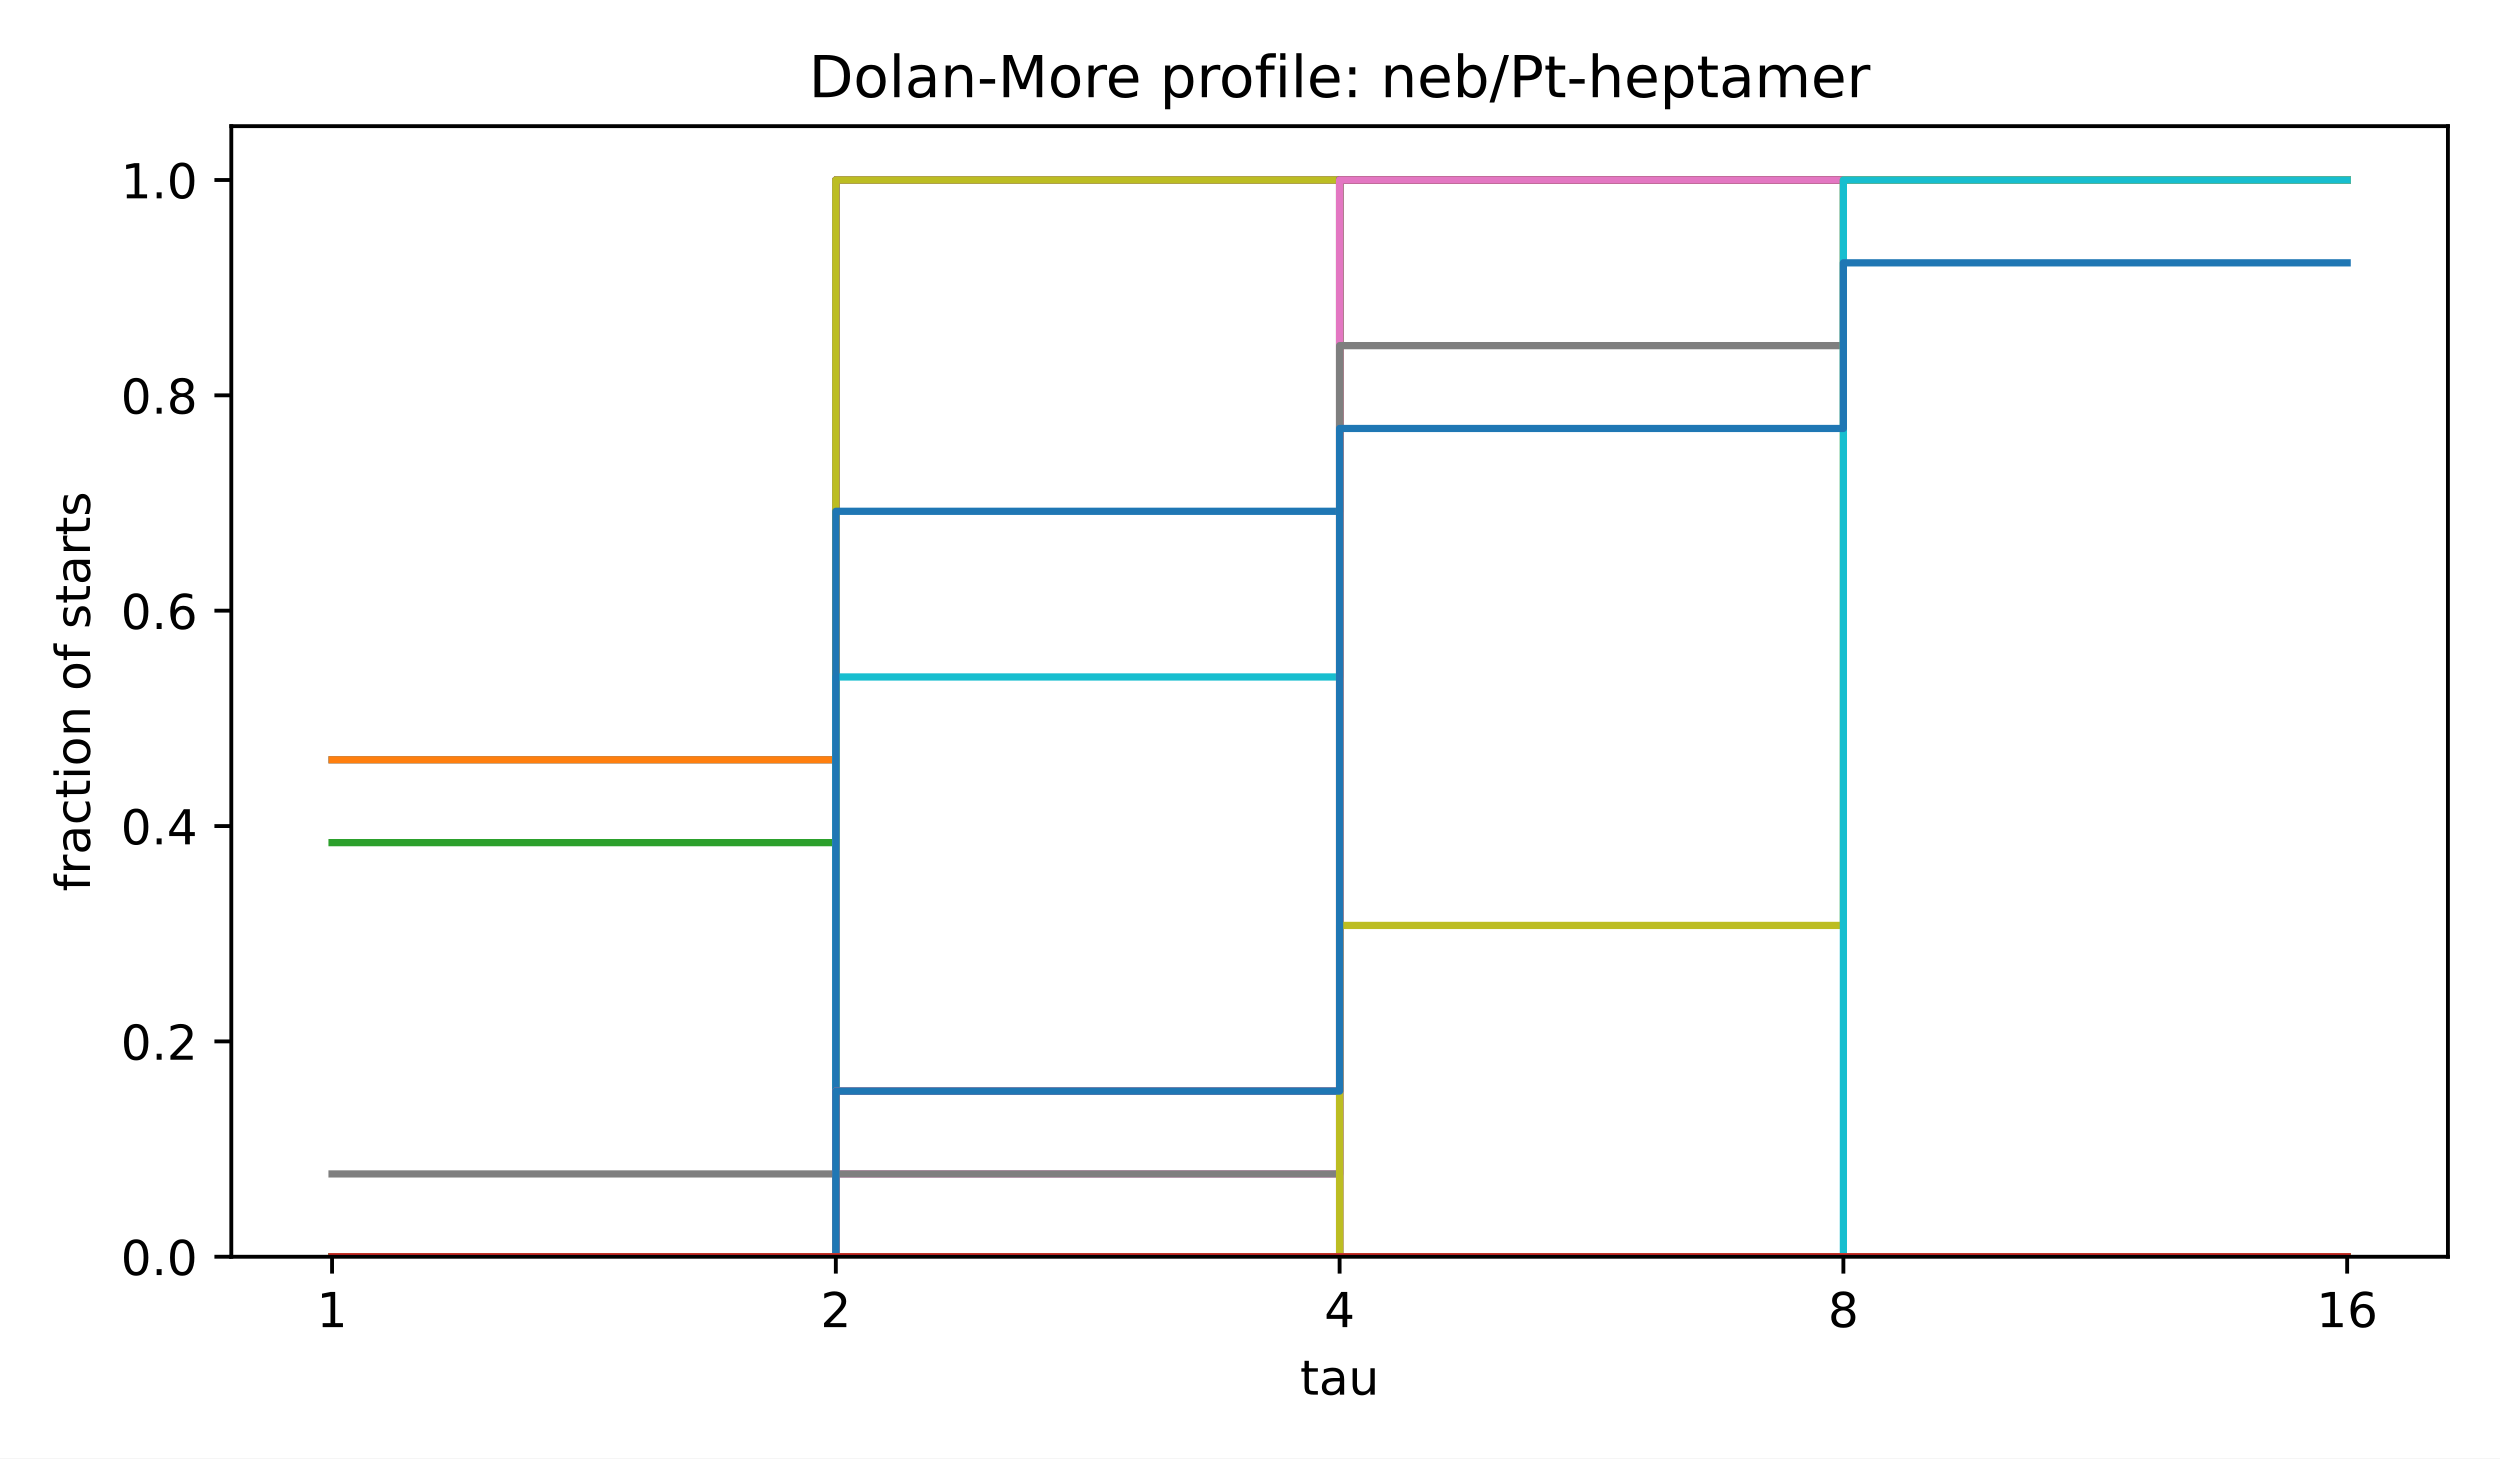
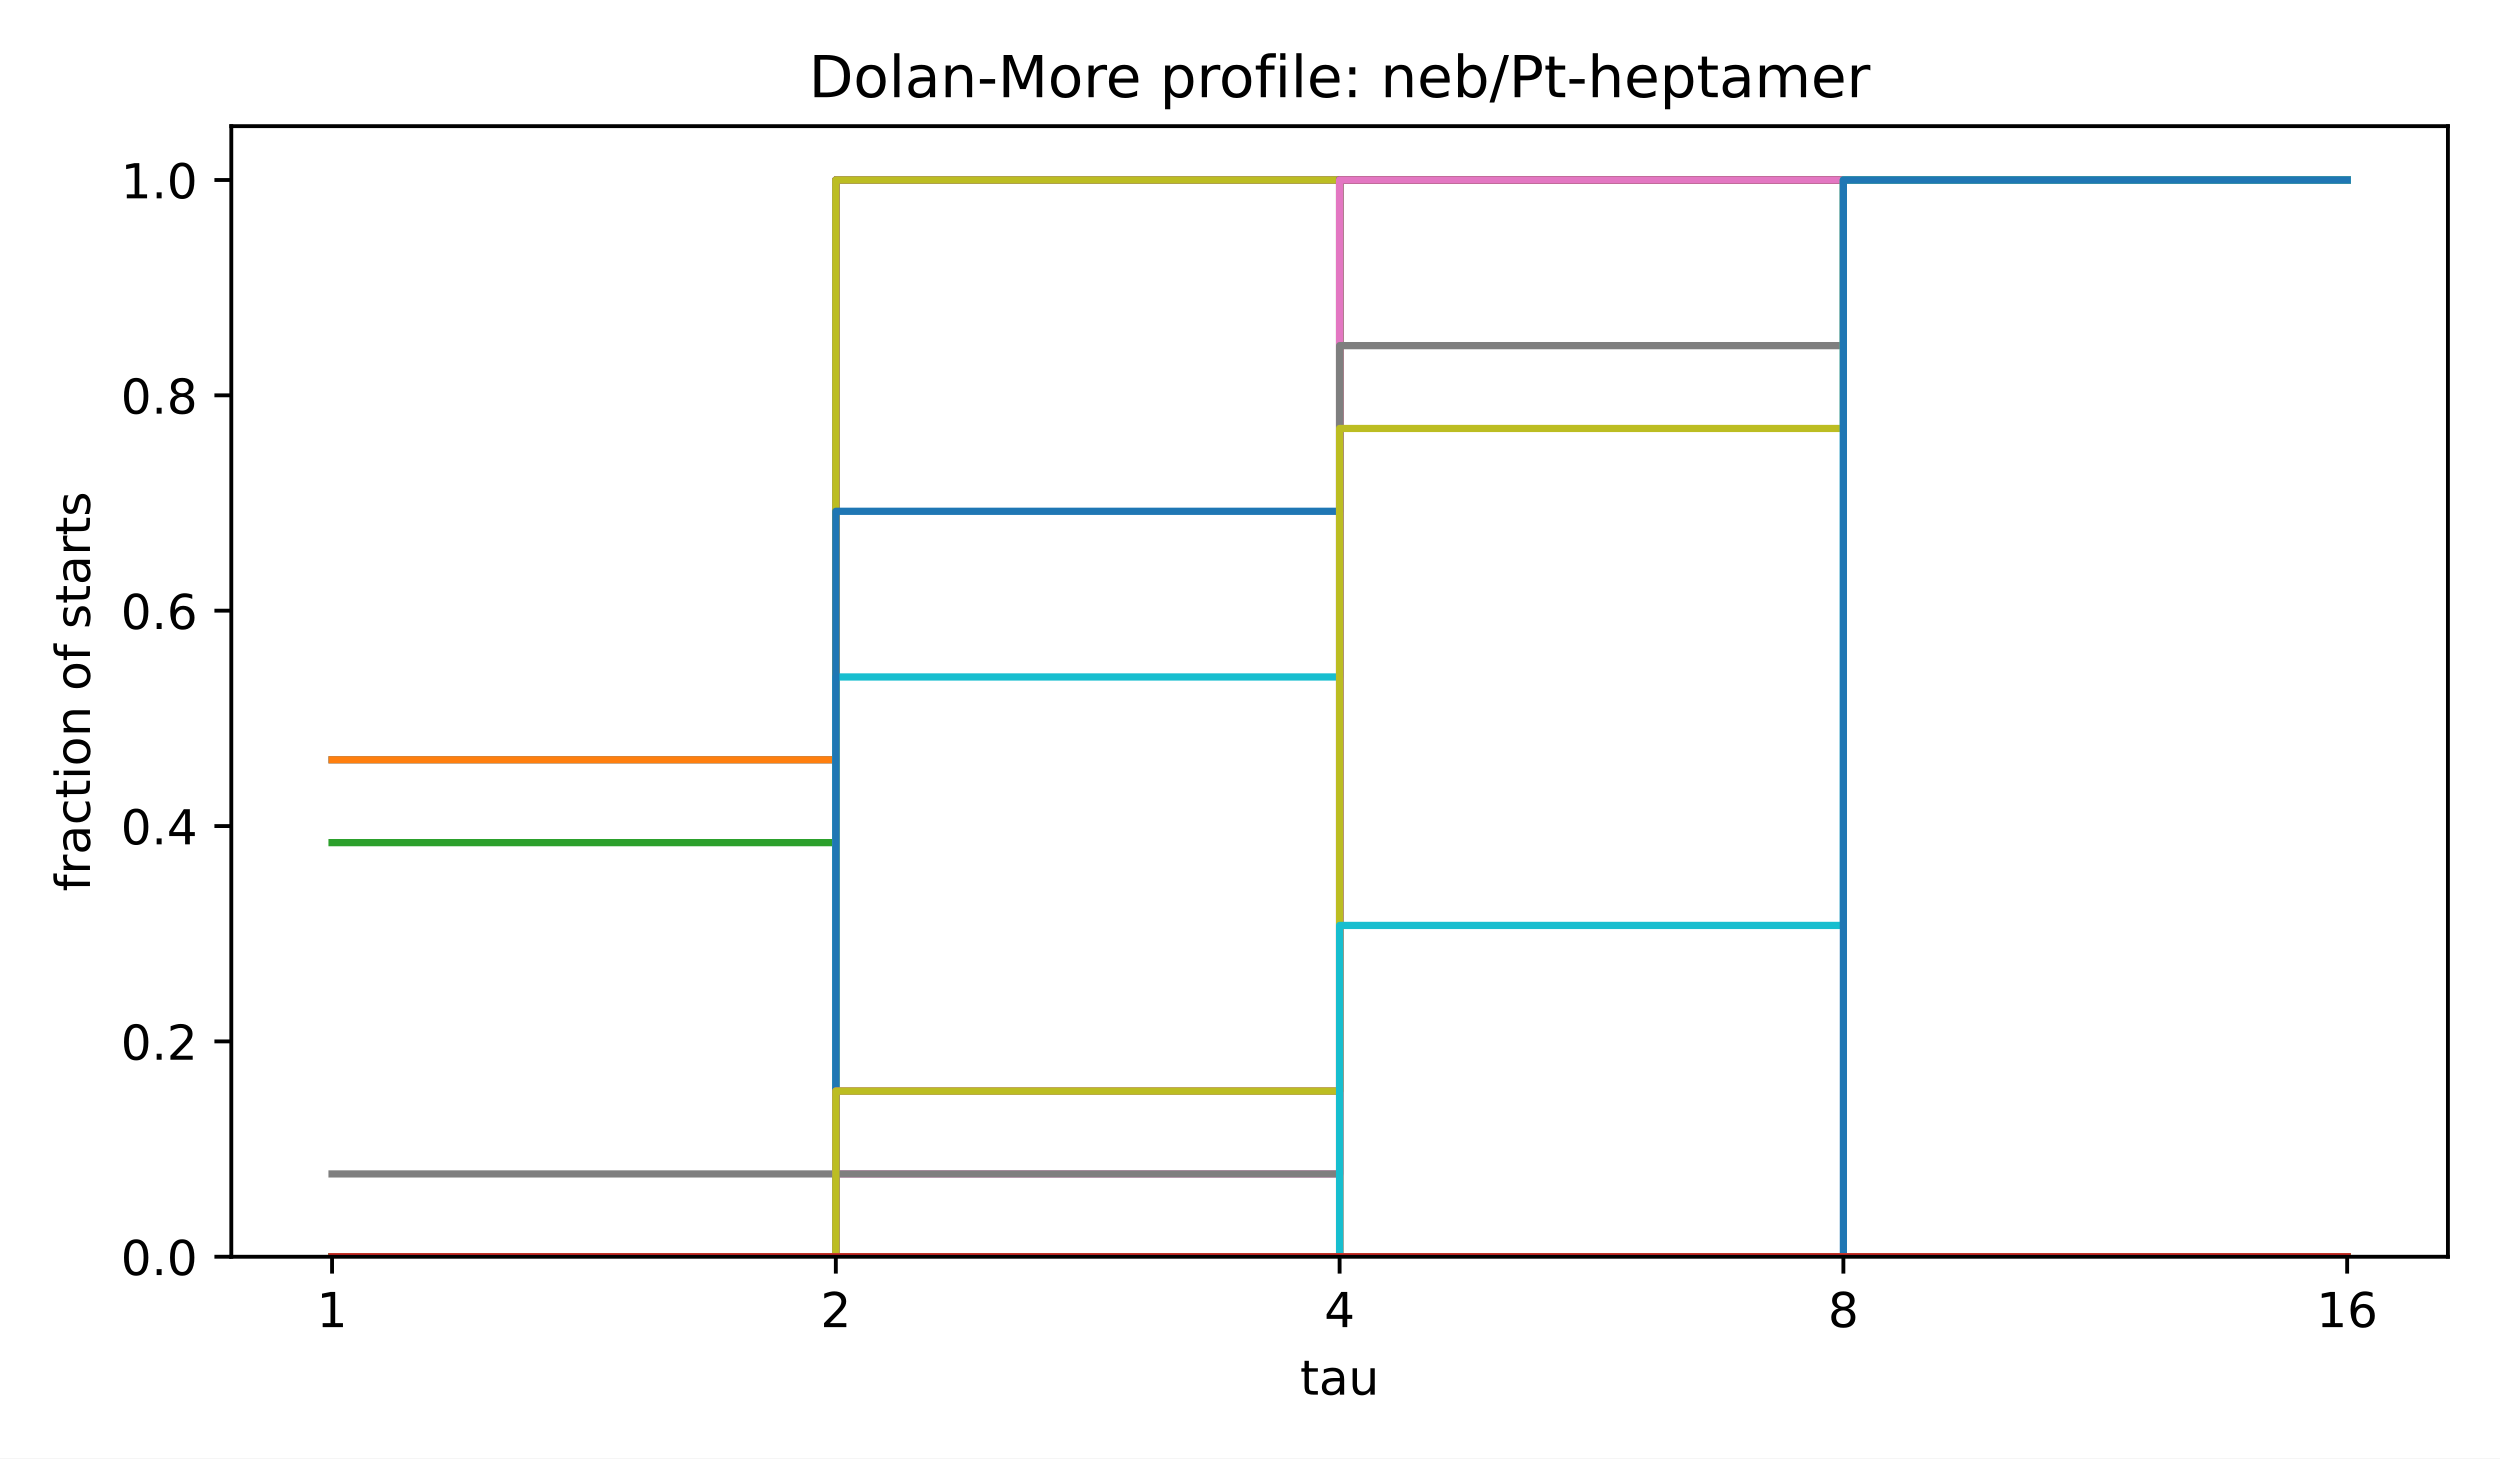
<svg xmlns="http://www.w3.org/2000/svg" xmlns:xlink="http://www.w3.org/1999/xlink" width="518.4pt" height="302.4pt" viewBox="0 0 518.4 302.4" version="1.1">
  <defs>
    <style type="text/css">*{stroke-linejoin: round; stroke-linecap: butt}</style>
  </defs>
  <g id="figure_1">
    <g id="patch_1">
      <path d="M 0 302.4  L 518.4 302.4  L 518.4 0  L 0 0  z " style="fill: #ffffff" />
    </g>
    <g id="axes_1">
      <g id="patch_2">
        <path d="M 47.962 260.6  L 507.6 260.6  L 507.6 26.16  L 47.962 26.16  z " style="fill: #ffffff" />
      </g>
      <g id="matplotlib.axis_1">
        <g id="xtick_1">
          <g id="line2d_1">
            <defs>
              <path id="m8ea4d47d77" d="M 0 0  L 0 3.5  " style="stroke: #000000; stroke-width: 0.8" />
            </defs>
            <g>
              <use xlink:href="#m8ea4d47d77" x="68.855" y="260.6" style="stroke: #000000; stroke-width: 0.8" />
            </g>
          </g>
          <g id="text_1">
            <text style="font-size: 10px; font-family: 'DejaVu Sans', 'Bitstream Vera Sans', 'Computer Modern Sans Serif', 'Lucida Grande', 'Verdana', 'Geneva', 'Lucid', 'Arial', 'Helvetica', 'Avant Garde', sans-serif; text-anchor: middle" x="68.855" y="275.198" transform="rotate(-0 68.85496 275.1977)">1</text>
          </g>
        </g>
        <g id="xtick_2">
          <g id="line2d_2">
            <g>
              <use xlink:href="#m8ea4d47d77" x="173.318" y="260.6" style="stroke: #000000; stroke-width: 0.8" />
            </g>
          </g>
          <g id="text_2">
            <text style="font-size: 10px; font-family: 'DejaVu Sans', 'Bitstream Vera Sans', 'Computer Modern Sans Serif', 'Lucida Grande', 'Verdana', 'Geneva', 'Lucid', 'Arial', 'Helvetica', 'Avant Garde', sans-serif; text-anchor: middle" x="173.318" y="275.198" transform="rotate(-0 173.3181 275.1977)">2</text>
          </g>
        </g>
        <g id="xtick_3">
          <g id="line2d_3">
            <g>
              <use xlink:href="#m8ea4d47d77" x="277.781" y="260.6" style="stroke: #000000; stroke-width: 0.8" />
            </g>
          </g>
          <g id="text_3">
            <text style="font-size: 10px; font-family: 'DejaVu Sans', 'Bitstream Vera Sans', 'Computer Modern Sans Serif', 'Lucida Grande', 'Verdana', 'Geneva', 'Lucid', 'Arial', 'Helvetica', 'Avant Garde', sans-serif; text-anchor: middle" x="277.781" y="275.198" transform="rotate(-0 277.7812 275.1977)">4</text>
          </g>
        </g>
        <g id="xtick_4">
          <g id="line2d_4">
            <g>
              <use xlink:href="#m8ea4d47d77" x="382.244" y="260.6" style="stroke: #000000; stroke-width: 0.8" />
            </g>
          </g>
          <g id="text_4">
            <text style="font-size: 10px; font-family: 'DejaVu Sans', 'Bitstream Vera Sans', 'Computer Modern Sans Serif', 'Lucida Grande', 'Verdana', 'Geneva', 'Lucid', 'Arial', 'Helvetica', 'Avant Garde', sans-serif; text-anchor: middle" x="382.244" y="275.198" transform="rotate(-0 382.2443 275.1977)">8</text>
          </g>
        </g>
        <g id="xtick_5">
          <g id="line2d_5">
            <g>
              <use xlink:href="#m8ea4d47d77" x="486.707" y="260.6" style="stroke: #000000; stroke-width: 0.8" />
            </g>
          </g>
          <g id="text_5">
            <text style="font-size: 10px; font-family: 'DejaVu Sans', 'Bitstream Vera Sans', 'Computer Modern Sans Serif', 'Lucida Grande', 'Verdana', 'Geneva', 'Lucid', 'Arial', 'Helvetica', 'Avant Garde', sans-serif; text-anchor: middle" x="486.707" y="275.198" transform="rotate(-0 486.7074 275.1977)">16</text>
          </g>
        </g>
        <g id="text_6">
          <text style="font-size: 10px; font-family: 'DejaVu Sans', 'Bitstream Vera Sans', 'Computer Modern Sans Serif', 'Lucida Grande', 'Verdana', 'Geneva', 'Lucid', 'Arial', 'Helvetica', 'Avant Garde', sans-serif; text-anchor: middle" x="277.781" y="289.198" transform="rotate(-0 277.7812 289.1977)">tau</text>
        </g>
      </g>
      <g id="matplotlib.axis_2">
        <g id="ytick_1">
          <g id="line2d_6">
            <defs>
              <path id="md659df78fa" d="M 0 0  L -3.5 0  " style="stroke: #000000; stroke-width: 0.8" />
            </defs>
            <g>
              <use xlink:href="#md659df78fa" x="47.962" y="260.6" style="stroke: #000000; stroke-width: 0.8" />
            </g>
          </g>
          <g id="text_7">
            <text style="font-size: 10px; font-family: 'DejaVu Sans', 'Bitstream Vera Sans', 'Computer Modern Sans Serif', 'Lucida Grande', 'Verdana', 'Geneva', 'Lucid', 'Arial', 'Helvetica', 'Avant Garde', sans-serif; text-anchor: end" x="40.962" y="264.399" transform="rotate(-0 40.96234 264.3988)">0.0</text>
          </g>
        </g>
        <g id="ytick_2">
          <g id="line2d_7">
            <g>
              <use xlink:href="#md659df78fa" x="47.962" y="215.945" style="stroke: #000000; stroke-width: 0.8" />
            </g>
          </g>
          <g id="text_8">
            <text style="font-size: 10px; font-family: 'DejaVu Sans', 'Bitstream Vera Sans', 'Computer Modern Sans Serif', 'Lucida Grande', 'Verdana', 'Geneva', 'Lucid', 'Arial', 'Helvetica', 'Avant Garde', sans-serif; text-anchor: end" x="40.962" y="219.744" transform="rotate(-0 40.96234 219.7436)">0.2</text>
          </g>
        </g>
        <g id="ytick_3">
          <g id="line2d_8">
            <g>
              <use xlink:href="#md659df78fa" x="47.962" y="171.29" style="stroke: #000000; stroke-width: 0.8" />
            </g>
          </g>
          <g id="text_9">
            <text style="font-size: 10px; font-family: 'DejaVu Sans', 'Bitstream Vera Sans', 'Computer Modern Sans Serif', 'Lucida Grande', 'Verdana', 'Geneva', 'Lucid', 'Arial', 'Helvetica', 'Avant Garde', sans-serif; text-anchor: end" x="40.962" y="175.088" transform="rotate(-0 40.96234 175.0884)">0.4</text>
          </g>
        </g>
        <g id="ytick_4">
          <g id="line2d_9">
            <g>
              <use xlink:href="#md659df78fa" x="47.962" y="126.634" style="stroke: #000000; stroke-width: 0.8" />
            </g>
          </g>
          <g id="text_10">
            <text style="font-size: 10px; font-family: 'DejaVu Sans', 'Bitstream Vera Sans', 'Computer Modern Sans Serif', 'Lucida Grande', 'Verdana', 'Geneva', 'Lucid', 'Arial', 'Helvetica', 'Avant Garde', sans-serif; text-anchor: end" x="40.962" y="130.433" transform="rotate(-0 40.96234 130.4331)">0.6</text>
          </g>
        </g>
        <g id="ytick_5">
          <g id="line2d_10">
            <g>
              <use xlink:href="#md659df78fa" x="47.962" y="81.979" style="stroke: #000000; stroke-width: 0.8" />
            </g>
          </g>
          <g id="text_11">
            <text style="font-size: 10px; font-family: 'DejaVu Sans', 'Bitstream Vera Sans', 'Computer Modern Sans Serif', 'Lucida Grande', 'Verdana', 'Geneva', 'Lucid', 'Arial', 'Helvetica', 'Avant Garde', sans-serif; text-anchor: end" x="40.962" y="85.778" transform="rotate(-0 40.96234 85.77788)">0.8</text>
          </g>
        </g>
        <g id="ytick_6">
          <g id="line2d_11">
            <g>
              <use xlink:href="#md659df78fa" x="47.962" y="37.324" style="stroke: #000000; stroke-width: 0.8" />
            </g>
          </g>
          <g id="text_12">
            <text style="font-size: 10px; font-family: 'DejaVu Sans', 'Bitstream Vera Sans', 'Computer Modern Sans Serif', 'Lucida Grande', 'Verdana', 'Geneva', 'Lucid', 'Arial', 'Helvetica', 'Avant Garde', sans-serif; text-anchor: end" x="40.962" y="41.123" transform="rotate(-0 40.96234 41.12264)">1.0</text>
          </g>
        </g>
        <g id="text_13">
          <text style="font-size: 10px; font-family: 'DejaVu Sans', 'Bitstream Vera Sans', 'Computer Modern Sans Serif', 'Lucida Grande', 'Verdana', 'Geneva', 'Lucid', 'Arial', 'Helvetica', 'Avant Garde', sans-serif; text-anchor: middle" x="18.657" y="143.38" transform="rotate(-90 18.65687 143.38)">fraction of starts</text>
        </g>
      </g>
      <g id="line2d_12">
        <path d="M 68.855 157.549  L 173.318 157.549  L 173.318 37.324  L 277.781 37.324  L 277.781 37.324  L 382.244 37.324  L 382.244 37.324  L 486.707 37.324  L 486.707 37.324  " clip-path="url(#p4e380cea4b)" style="fill: none; stroke: #1f77b4; stroke-width: 1.5; stroke-linecap: square" />
      </g>
      <g id="line2d_13">
        <path d="M 68.855 157.549  L 173.318 157.549  L 173.318 37.324  L 277.781 37.324  L 277.781 37.324  L 382.244 37.324  L 382.244 37.324  L 486.707 37.324  L 486.707 37.324  " clip-path="url(#p4e380cea4b)" style="fill: none; stroke: #ff7f0e; stroke-width: 1.5; stroke-linecap: square" />
      </g>
      <g id="line2d_14">
        <path d="M 68.855 174.725  L 173.318 174.725  L 173.318 37.324  L 277.781 37.324  L 277.781 37.324  L 382.244 37.324  L 382.244 37.324  L 486.707 37.324  L 486.707 37.324  " clip-path="url(#p4e380cea4b)" style="fill: none; stroke: #2ca02c; stroke-width: 1.5; stroke-linecap: square" />
      </g>
      <g id="line2d_15">
        <path d="M 68.855 260.6  L 173.318 260.6  L 173.318 37.324  L 277.781 37.324  L 277.781 37.324  L 382.244 37.324  L 382.244 37.324  L 486.707 37.324  L 486.707 37.324  " clip-path="url(#p4e380cea4b)" style="fill: none; stroke: #d62728; stroke-width: 1.5; stroke-linecap: square" />
      </g>
      <g id="line2d_16">
        <path d="M 68.855 260.6  L 173.318 260.6  L 173.318 37.324  L 277.781 37.324  L 277.781 37.324  L 382.244 37.324  L 382.244 37.324  L 486.707 37.324  L 486.707 37.324  " clip-path="url(#p4e380cea4b)" style="fill: none; stroke: #9467bd; stroke-width: 1.5; stroke-linecap: square" />
      </g>
      <g id="line2d_17">
        <path d="M 68.855 260.6  L 173.318 260.6  L 173.318 37.324  L 277.781 37.324  L 277.781 37.324  L 382.244 37.324  L 382.244 37.324  L 486.707 37.324  L 486.707 37.324  " clip-path="url(#p4e380cea4b)" style="fill: none; stroke: #8c564b; stroke-width: 1.5; stroke-linecap: square" />
      </g>
      <g id="line2d_18">
        <path d="M 68.855 260.6  L 173.318 260.6  L 173.318 37.324  L 277.781 37.324  L 277.781 37.324  L 382.244 37.324  L 382.244 37.324  L 486.707 37.324  L 486.707 37.324  " clip-path="url(#p4e380cea4b)" style="fill: none; stroke: #e377c2; stroke-width: 1.5; stroke-linecap: square" />
      </g>
      <g id="line2d_19">
        <path d="M 68.855 243.425  L 173.318 243.425  L 173.318 37.324  L 277.781 37.324  L 277.781 37.324  L 382.244 37.324  L 382.244 37.324  L 486.707 37.324  L 486.707 37.324  " clip-path="url(#p4e380cea4b)" style="fill: none; stroke: #7f7f7f; stroke-width: 1.5; stroke-linecap: square" />
      </g>
      <g id="line2d_20">
        <path d="M 68.855 260.6  L 173.318 260.6  L 173.318 37.324  L 277.781 37.324  L 277.781 37.324  L 382.244 37.324  L 382.244 37.324  L 486.707 37.324  L 486.707 37.324  " clip-path="url(#p4e380cea4b)" style="fill: none; stroke: #bcbd22; stroke-width: 1.5; stroke-linecap: square" />
      </g>
      <g id="line2d_21">
        <path d="M 68.855 260.6  L 173.318 260.6  L 173.318 140.374  L 277.781 140.374  L 277.781 37.324  L 382.244 37.324  L 382.244 37.324  L 486.707 37.324  L 486.707 37.324  " clip-path="url(#p4e380cea4b)" style="fill: none; stroke: #17becf; stroke-width: 1.5; stroke-linecap: square" />
      </g>
      <g id="line2d_22">
        <path d="M 68.855 260.6  L 173.318 260.6  L 173.318 106.024  L 277.781 106.024  L 277.781 37.324  L 382.244 37.324  L 382.244 37.324  L 486.707 37.324  L 486.707 37.324  " clip-path="url(#p4e380cea4b)" style="fill: none; stroke: #1f77b4; stroke-width: 1.5; stroke-linecap: square" />
      </g>
      <g id="line2d_23">
        <path d="M 68.855 260.6  L 173.318 260.6  L 173.318 226.25  L 277.781 226.25  L 277.781 37.324  L 382.244 37.324  L 382.244 37.324  L 486.707 37.324  L 486.707 37.324  " clip-path="url(#p4e380cea4b)" style="fill: none; stroke: #ff7f0e; stroke-width: 1.5; stroke-linecap: square" />
      </g>
      <g id="line2d_24">
        <path d="M 68.855 260.6  L 173.318 260.6  L 173.318 260.6  L 277.781 260.6  L 277.781 37.324  L 382.244 37.324  L 382.244 37.324  L 486.707 37.324  L 486.707 37.324  " clip-path="url(#p4e380cea4b)" style="fill: none; stroke: #2ca02c; stroke-width: 1.5; stroke-linecap: square" />
      </g>
      <g id="line2d_25">
        <path d="M 68.855 260.6  L 173.318 260.6  L 173.318 260.6  L 277.781 260.6  L 277.781 37.324  L 382.244 37.324  L 382.244 37.324  L 486.707 37.324  L 486.707 37.324  " clip-path="url(#p4e380cea4b)" style="fill: none; stroke: #d62728; stroke-width: 1.5; stroke-linecap: square" />
      </g>
      <g id="line2d_26">
        <path d="M 68.855 260.6  L 173.318 260.6  L 173.318 226.25  L 277.781 226.25  L 277.781 37.324  L 382.244 37.324  L 382.244 37.324  L 486.707 37.324  L 486.707 37.324  " clip-path="url(#p4e380cea4b)" style="fill: none; stroke: #9467bd; stroke-width: 1.5; stroke-linecap: square" />
      </g>
      <g id="line2d_27">
        <path d="M 68.855 260.6  L 173.318 260.6  L 173.318 260.6  L 277.781 260.6  L 277.781 37.324  L 382.244 37.324  L 382.244 37.324  L 486.707 37.324  L 486.707 37.324  " clip-path="url(#p4e380cea4b)" style="fill: none; stroke: #8c564b; stroke-width: 1.5; stroke-linecap: square" />
      </g>
      <g id="line2d_28">
        <path d="M 68.855 260.6  L 173.318 260.6  L 173.318 243.425  L 277.781 243.425  L 277.781 37.324  L 382.244 37.324  L 382.244 37.324  L 486.707 37.324  L 486.707 37.324  " clip-path="url(#p4e380cea4b)" style="fill: none; stroke: #e377c2; stroke-width: 1.5; stroke-linecap: square" />
      </g>
      <g id="line2d_29">
        <path d="M 68.855 260.6  L 173.318 260.6  L 173.318 243.425  L 277.781 243.425  L 277.781 71.674  L 382.244 71.674  L 382.244 37.324  L 486.707 37.324  L 486.707 37.324  " clip-path="url(#p4e380cea4b)" style="fill: none; stroke: #7f7f7f; stroke-width: 1.5; stroke-linecap: square" />
      </g>
      <g id="line2d_30">
-         <path d="M 68.855 260.6  L 173.318 260.6  L 173.318 260.6  L 277.781 260.6  L 277.781 191.9  L 382.244 191.9  L 382.244 37.324  L 486.707 37.324  L 486.707 37.324  " clip-path="url(#p4e380cea4b)" style="fill: none; stroke: #bcbd22; stroke-width: 1.5; stroke-linecap: square" />
+         <path d="M 68.855 260.6  L 173.318 260.6  L 173.318 226.25  L 277.781 226.25  L 277.781 88.849  L 382.244 88.849  L 382.244 37.324  L 486.707 37.324  L 486.707 37.324  " clip-path="url(#p4e380cea4b)" style="fill: none; stroke: #bcbd22; stroke-width: 1.5; stroke-linecap: square" />
      </g>
      <g id="line2d_31">
-         <path d="M 68.855 260.6  L 173.318 260.6  L 173.318 260.6  L 277.781 260.6  L 277.781 260.6  L 382.244 260.6  L 382.244 37.324  L 486.707 37.324  L 486.707 37.324  " clip-path="url(#p4e380cea4b)" style="fill: none; stroke: #17becf; stroke-width: 1.5; stroke-linecap: square" />
+         <path d="M 68.855 260.6  L 173.318 260.6  L 173.318 260.6  L 277.781 260.6  L 277.781 191.9  L 382.244 191.9  L 382.244 37.324  L 486.707 37.324  L 486.707 37.324  " clip-path="url(#p4e380cea4b)" style="fill: none; stroke: #17becf; stroke-width: 1.5; stroke-linecap: square" />
      </g>
      <g id="line2d_32">
-         <path d="M 68.855 260.6  L 173.318 260.6  L 173.318 226.25  L 277.781 226.25  L 277.781 88.849  L 382.244 88.849  L 382.244 54.499  L 486.707 54.499  L 486.707 54.499  " clip-path="url(#p4e380cea4b)" style="fill: none; stroke: #1f77b4; stroke-width: 1.5; stroke-linecap: square" />
+         <path d="M 68.855 260.6  L 173.318 260.6  L 173.318 260.6  L 277.781 260.6  L 277.781 260.6  L 382.244 260.6  L 382.244 37.324  L 486.707 37.324  L 486.707 37.324  " clip-path="url(#p4e380cea4b)" style="fill: none; stroke: #1f77b4; stroke-width: 1.5; stroke-linecap: square" />
      </g>
      <g id="line2d_33">
        <path d="M 68.855 260.6  L 173.318 260.6  L 173.318 260.6  L 277.781 260.6  L 277.781 260.6  L 382.244 260.6  L 382.244 260.6  L 486.707 260.6  L 486.707 260.6  " clip-path="url(#p4e380cea4b)" style="fill: none; stroke: #ff7f0e; stroke-width: 1.5; stroke-linecap: square" />
      </g>
      <g id="line2d_34">
        <path d="M 68.855 260.6  L 173.318 260.6  L 173.318 260.6  L 277.781 260.6  L 277.781 260.6  L 382.244 260.6  L 382.244 260.6  L 486.707 260.6  L 486.707 260.6  " clip-path="url(#p4e380cea4b)" style="fill: none; stroke: #2ca02c; stroke-width: 1.5; stroke-linecap: square" />
      </g>
      <g id="line2d_35">
        <path d="M 68.855 260.6  L 173.318 260.6  L 173.318 260.6  L 277.781 260.6  L 277.781 260.6  L 382.244 260.6  L 382.244 260.6  L 486.707 260.6  L 486.707 260.6  " clip-path="url(#p4e380cea4b)" style="fill: none; stroke: #d62728; stroke-width: 1.5; stroke-linecap: square" />
      </g>
      <g id="patch_3">
        <path d="M 47.962 260.6  L 47.962 26.16  " style="fill: none; stroke: #000000; stroke-width: 0.8; stroke-linejoin: miter; stroke-linecap: square" />
      </g>
      <g id="patch_4">
        <path d="M 507.6 260.6  L 507.6 26.16  " style="fill: none; stroke: #000000; stroke-width: 0.8; stroke-linejoin: miter; stroke-linecap: square" />
      </g>
      <g id="patch_5">
        <path d="M 47.962 260.6  L 507.6 260.6  " style="fill: none; stroke: #000000; stroke-width: 0.8; stroke-linejoin: miter; stroke-linecap: square" />
      </g>
      <g id="patch_6">
        <path d="M 47.962 26.16  L 507.6 26.16  " style="fill: none; stroke: #000000; stroke-width: 0.8; stroke-linejoin: miter; stroke-linecap: square" />
      </g>
      <g id="text_14">
        <text style="font-size: 12px; font-family: 'DejaVu Sans', 'Bitstream Vera Sans', 'Computer Modern Sans Serif', 'Lucida Grande', 'Verdana', 'Geneva', 'Lucid', 'Arial', 'Helvetica', 'Avant Garde', sans-serif; text-anchor: middle" x="277.781" y="20.16" transform="rotate(-0 277.7812 20.16)">Dolan-More profile: neb/Pt-heptamer</text>
      </g>
    </g>
  </g>
  <defs>
    <clipPath id="p4e380cea4b">
      <rect x="47.962" y="26.16" width="459.638" height="234.44" />
    </clipPath>
  </defs>
</svg>
